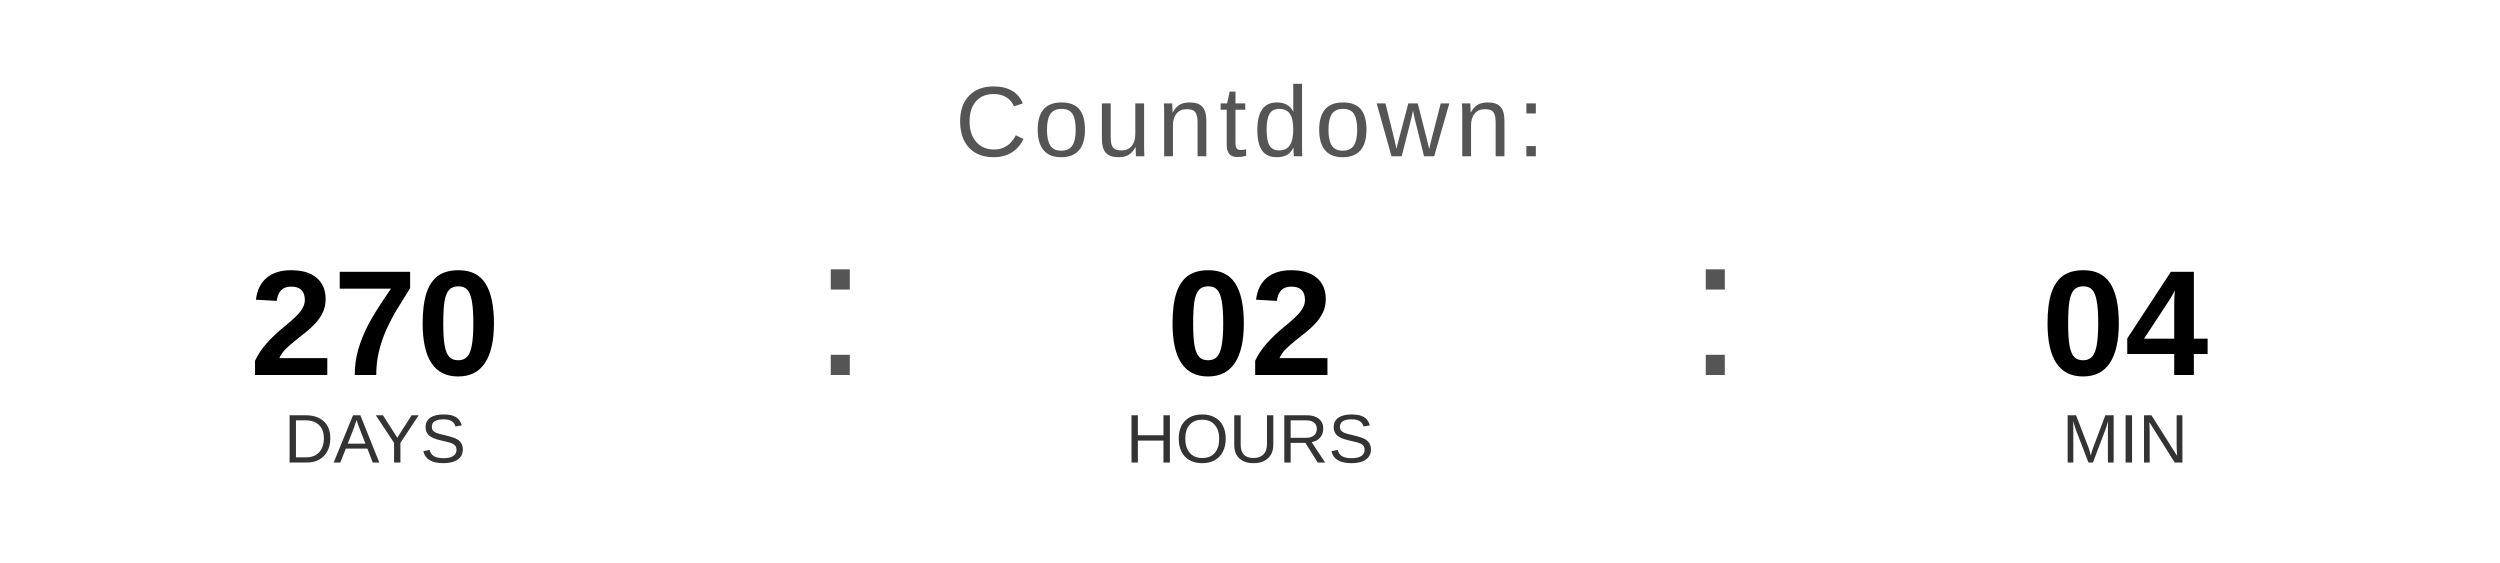
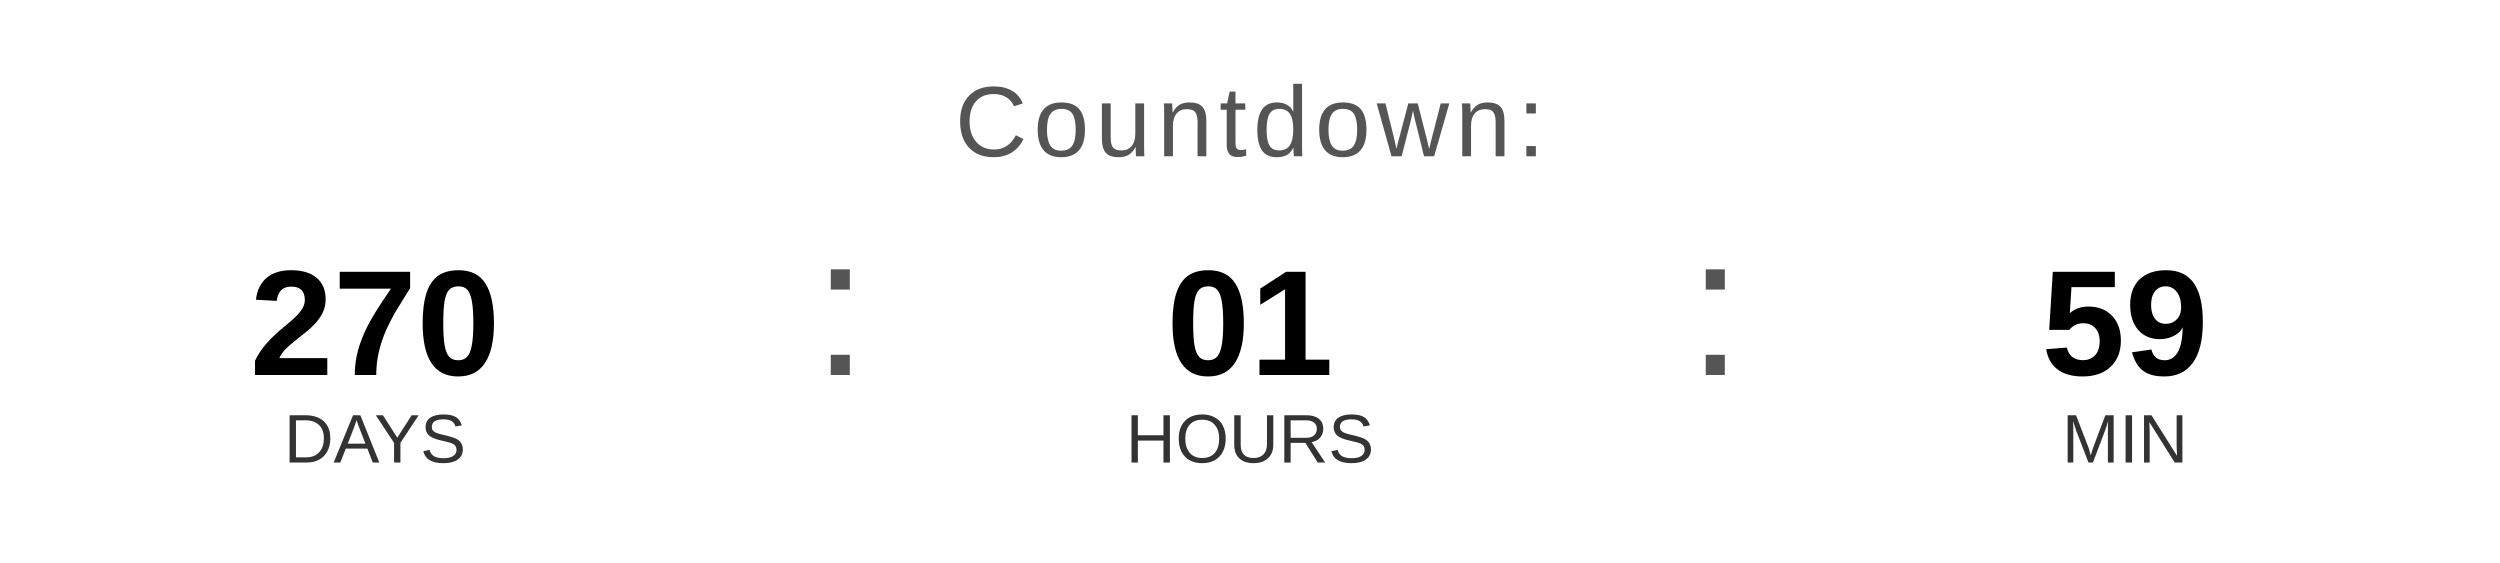
<svg xmlns="http://www.w3.org/2000/svg" width="400" height="90" viewBox="0 0 400 90">
  <text x="200" y="25" font-family="Arial, Helvetica, sans-serif" font-size="16" fill="#555555" text-anchor="middle" letter-spacing="1">
    Countdown:
  </text>
  <text x="60" y="60" font-family="Arial, Helvetica, sans-serif" font-size="24" font-weight="bold" fill="#000000" text-anchor="middle">270</text>
  <text x="60" y="74" font-family="Arial, Helvetica, sans-serif" font-size="11" fill="#333333" text-anchor="middle">DAYS</text>
  <text x="130" y="60" font-family="Arial, sans-serif" font-size="32" fill="#555555">:</text>
-   <text x="200" y="60" font-family="Arial, Helvetica, sans-serif" font-size="24" font-weight="bold" fill="#000000" text-anchor="middle">02</text>
+   <text x="200" y="60" font-family="Arial, Helvetica, sans-serif" font-size="24" font-weight="bold" fill="#000000" text-anchor="middle">01</text>
  <text x="200" y="74" font-family="Arial, Helvetica, sans-serif" font-size="11" fill="#333333" text-anchor="middle">HOURS</text>
  <text x="270" y="60" font-family="Arial, sans-serif" font-size="32" fill="#555555">:</text>
-   <text x="340" y="60" font-family="Arial, Helvetica, sans-serif" font-size="24" font-weight="bold" fill="#000000" text-anchor="middle">04</text>
+   <text x="340" y="60" font-family="Arial, Helvetica, sans-serif" font-size="24" font-weight="bold" fill="#000000" text-anchor="middle">59</text>
  <text x="340" y="74" font-family="Arial, Helvetica, sans-serif" font-size="11" fill="#333333" text-anchor="middle">MIN</text>
</svg>
